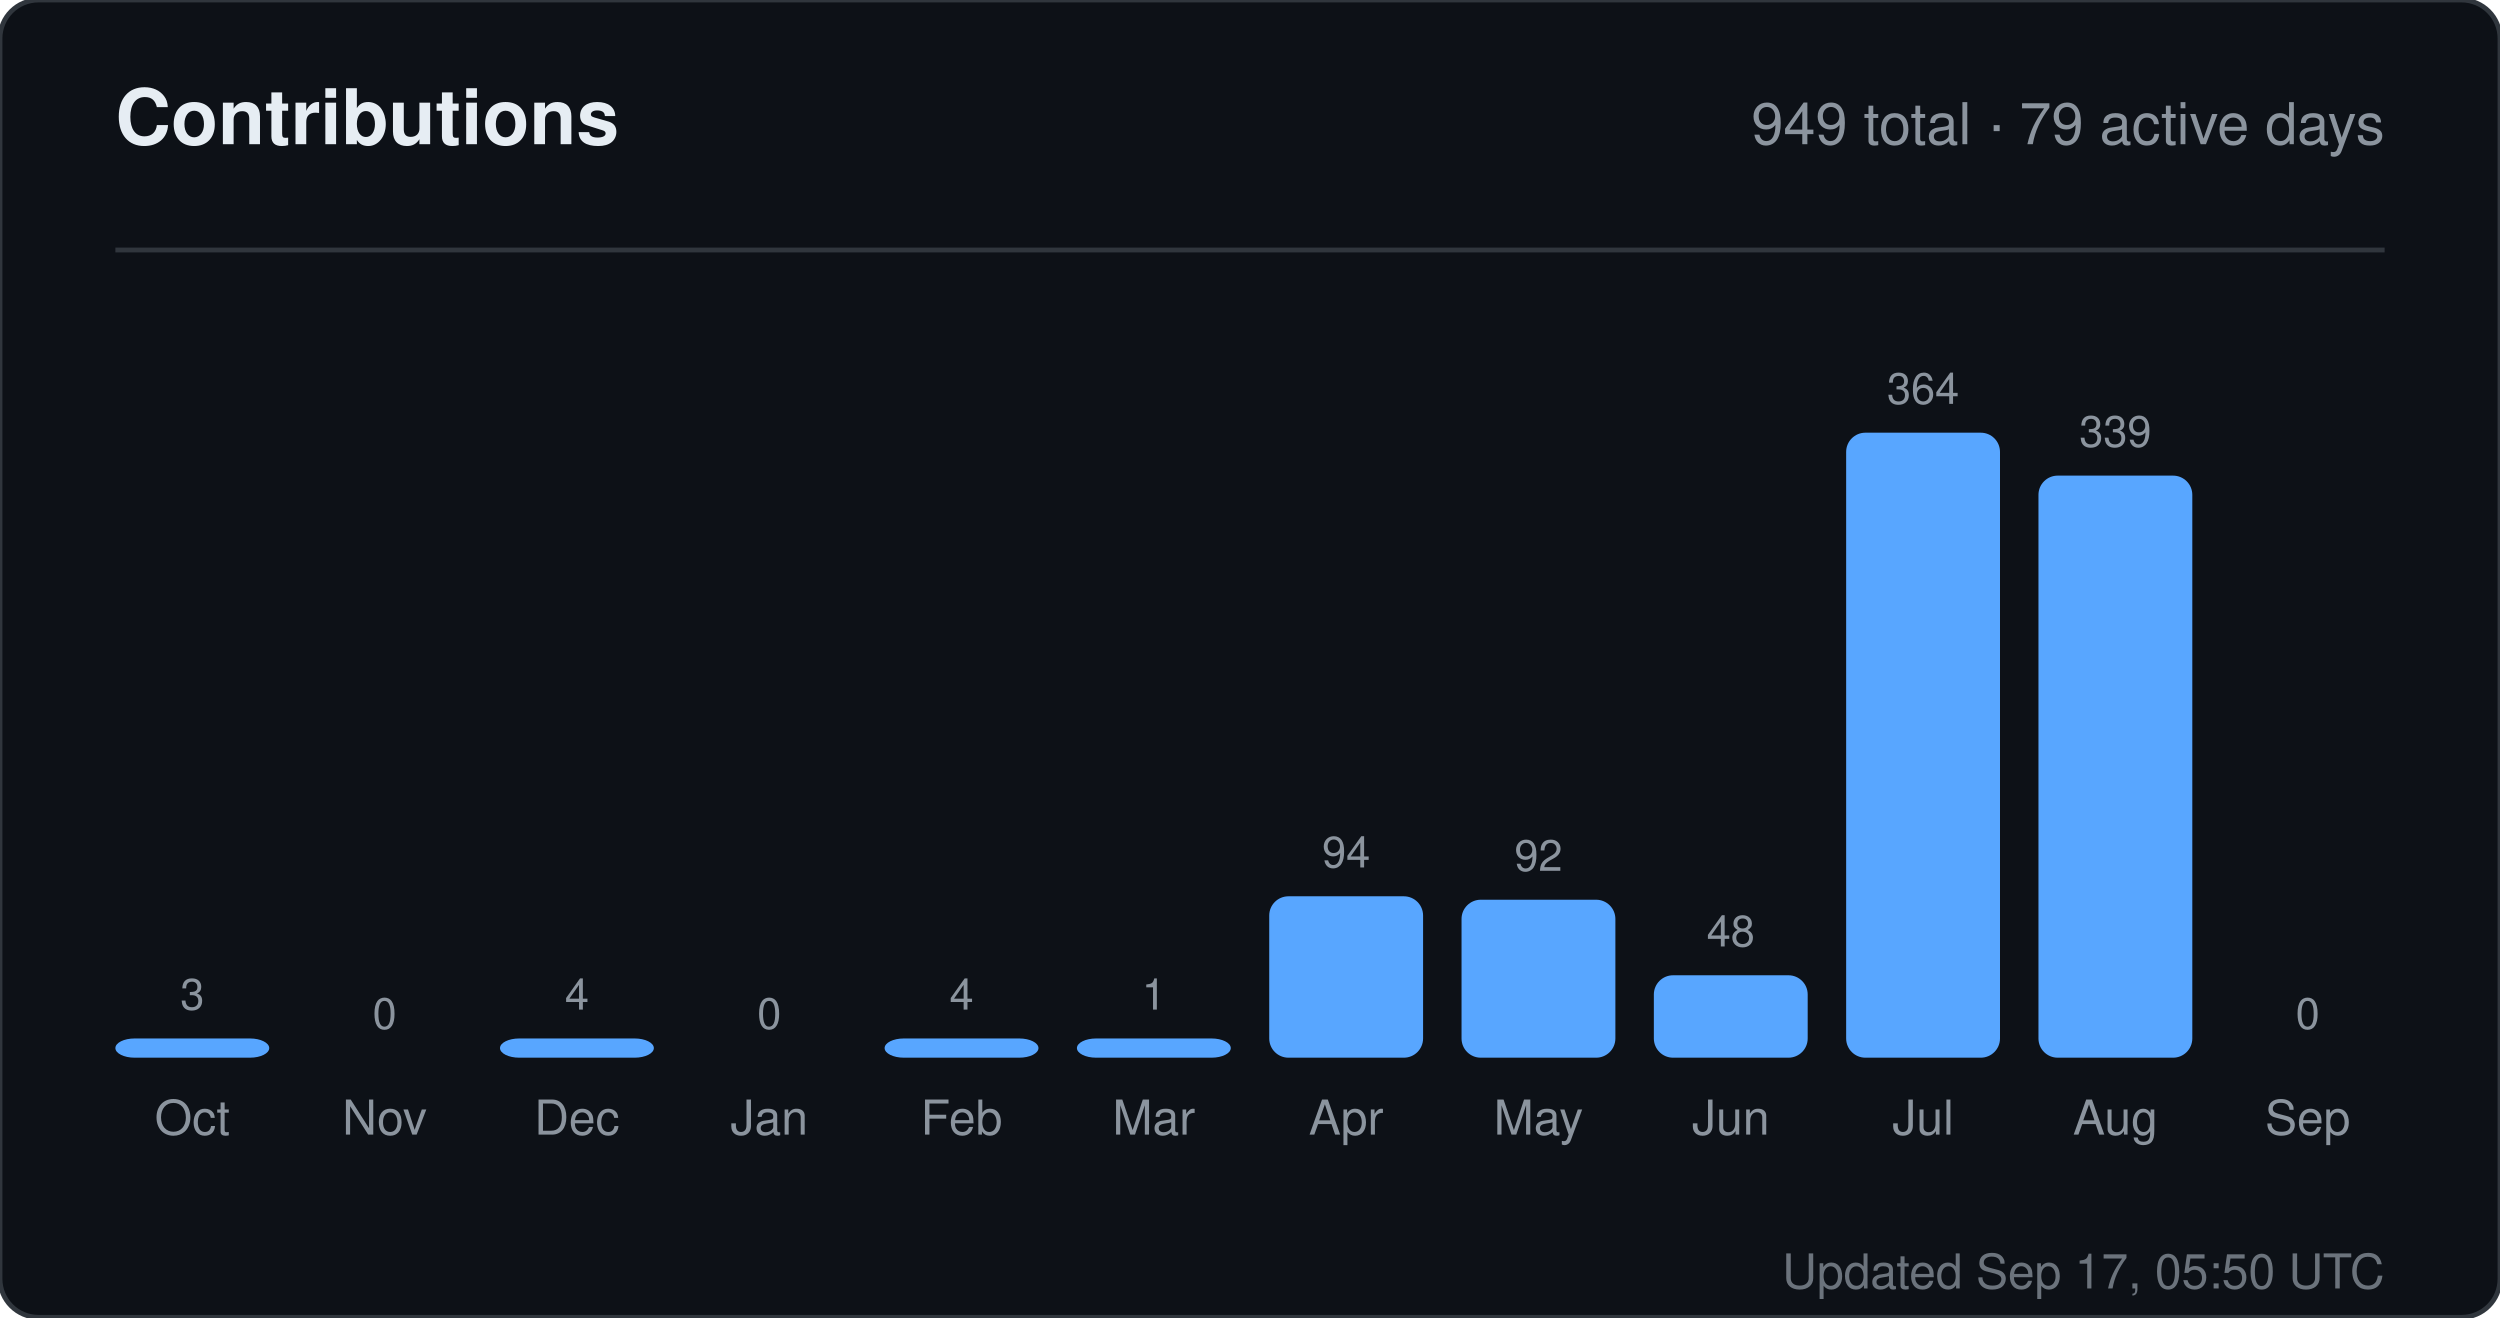
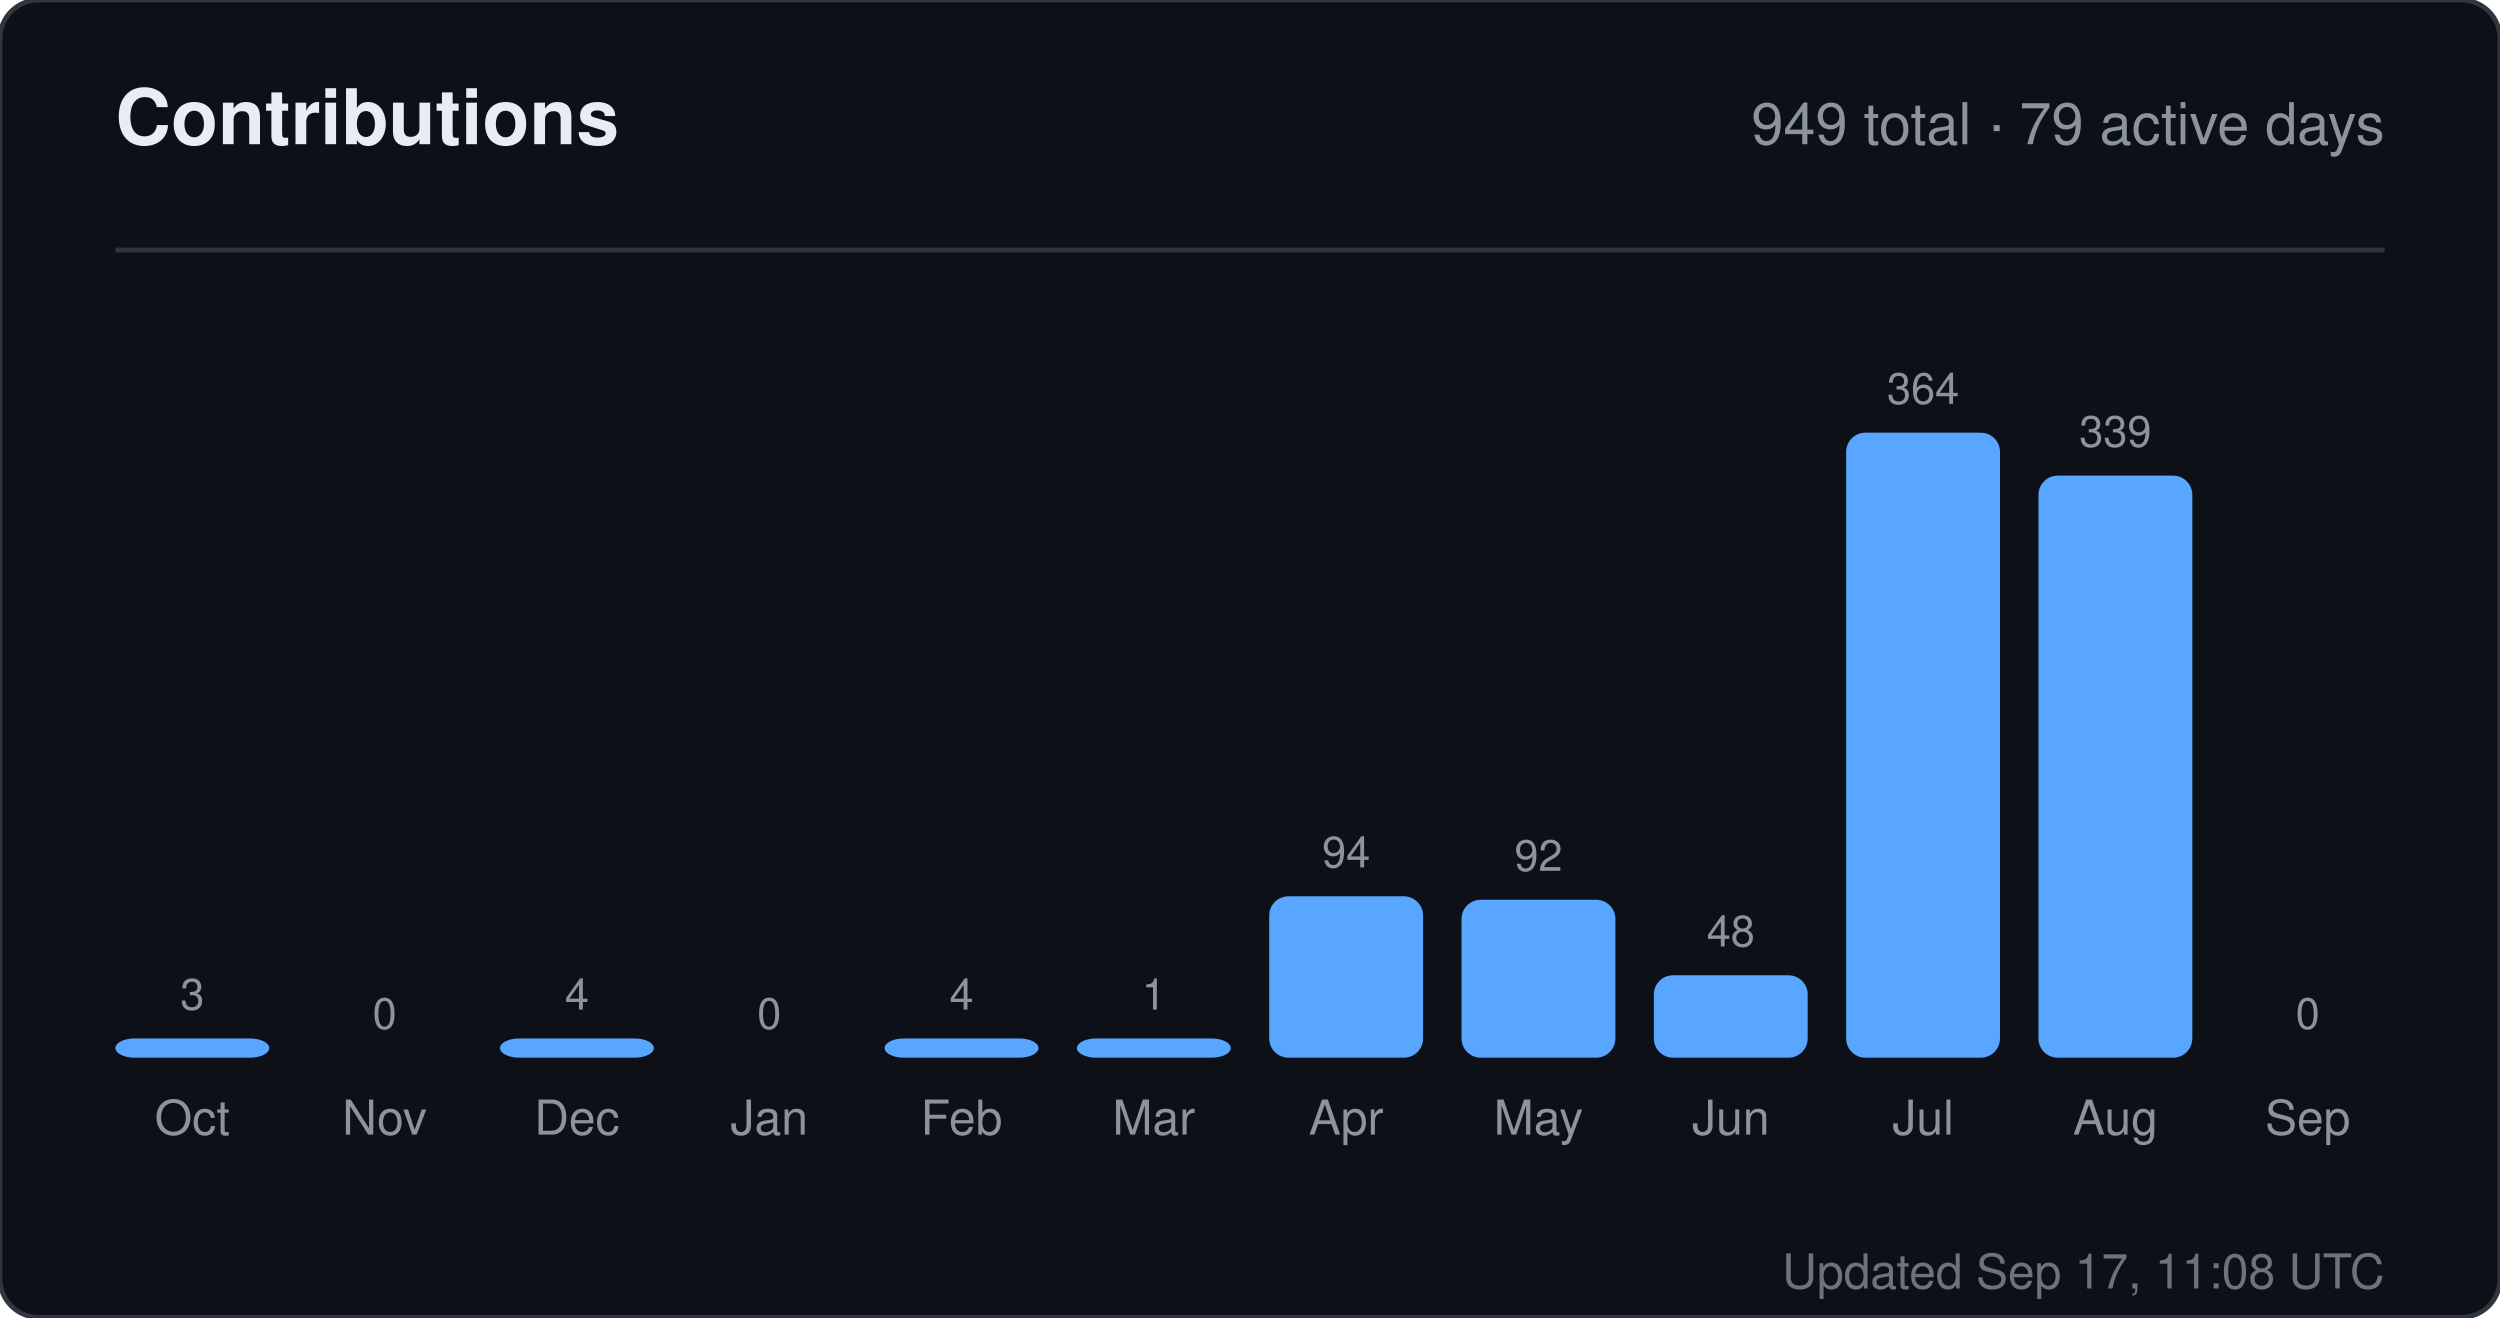
<svg xmlns="http://www.w3.org/2000/svg" width="520" height="274" viewBox="0 0 520 274" role="img" aria-label="Contributions for sandiirawan12">
  <rect width="520" height="274" rx="8" fill="#0d1117" stroke="#30363d" />
  <g font-family="-apple-system, BlinkMacSystemFont, Segoe UI, Helvetica, Arial, sans-serif">
    <text x="24" y="30" fill="#e6edf3" font-size="16" font-weight="700">Contributions</text>
    <text x="496" y="30" fill="#8b949e" font-size="12" text-anchor="end">949 total · 79 active days</text>
    <line x1="24" y1="52" x2="496" y2="52" stroke="#30363d" />
    <text x="40" y="210" fill="#8b949e" font-size="9" text-anchor="middle">3</text>
    <rect x="24" y="216" width="32" height="4" rx="4" fill="#58a6ff" />
    <text x="40" y="236" fill="#8b949e" font-size="10" text-anchor="middle">Oct</text>
    <text x="80" y="214" fill="#8b949e" font-size="9" text-anchor="middle">0</text>
    <rect x="64" y="220" width="32" height="0" rx="4" fill="#58a6ff" />
    <text x="80" y="236" fill="#8b949e" font-size="10" text-anchor="middle">Nov</text>
    <text x="120" y="210" fill="#8b949e" font-size="9" text-anchor="middle">4</text>
    <rect x="104" y="216" width="32" height="4" rx="4" fill="#58a6ff" />
    <text x="120" y="236" fill="#8b949e" font-size="10" text-anchor="middle">Dec</text>
    <text x="160" y="214" fill="#8b949e" font-size="9" text-anchor="middle">0</text>
    <rect x="144" y="220" width="32" height="0" rx="4" fill="#58a6ff" />
    <text x="160" y="236" fill="#8b949e" font-size="10" text-anchor="middle">Jan</text>
    <text x="200" y="210" fill="#8b949e" font-size="9" text-anchor="middle">4</text>
    <rect x="184" y="216" width="32" height="4" rx="4" fill="#58a6ff" />
    <text x="200" y="236" fill="#8b949e" font-size="10" text-anchor="middle">Feb</text>
    <text x="240" y="210" fill="#8b949e" font-size="9" text-anchor="middle">1</text>
    <rect x="224" y="216" width="32" height="4" rx="4" fill="#58a6ff" />
    <text x="240" y="236" fill="#8b949e" font-size="10" text-anchor="middle">Mar</text>
    <text x="280" y="180.429" fill="#8b949e" font-size="9" text-anchor="middle">94</text>
    <rect x="264" y="186.429" width="32" height="33.571" rx="4" fill="#58a6ff" />
    <text x="280" y="236" fill="#8b949e" font-size="10" text-anchor="middle">Apr</text>
    <text x="320" y="181.143" fill="#8b949e" font-size="9" text-anchor="middle">92</text>
    <rect x="304" y="187.143" width="32" height="32.857" rx="4" fill="#58a6ff" />
    <text x="320" y="236" fill="#8b949e" font-size="10" text-anchor="middle">May</text>
    <text x="360" y="196.857" fill="#8b949e" font-size="9" text-anchor="middle">48</text>
    <rect x="344" y="202.857" width="32" height="17.143" rx="4" fill="#58a6ff" />
    <text x="360" y="236" fill="#8b949e" font-size="10" text-anchor="middle">Jun</text>
    <text x="400" y="84" fill="#8b949e" font-size="9" text-anchor="middle">364</text>
    <rect x="384" y="90" width="32" height="130" rx="4" fill="#58a6ff" />
    <text x="400" y="236" fill="#8b949e" font-size="10" text-anchor="middle">Jul</text>
    <text x="440" y="92.929" fill="#8b949e" font-size="9" text-anchor="middle">339</text>
    <rect x="424" y="98.929" width="32" height="121.071" rx="4" fill="#58a6ff" />
    <text x="440" y="236" fill="#8b949e" font-size="10" text-anchor="middle">Aug</text>
    <text x="480" y="214" fill="#8b949e" font-size="9" text-anchor="middle">0</text>
    <rect x="464" y="220" width="32" height="0" rx="4" fill="#58a6ff" />
    <text x="480" y="236" fill="#8b949e" font-size="10" text-anchor="middle">Sep</text>
-     <text x="496" y="268" fill="#8b949e" font-size="10" text-anchor="end" opacity="0.75">Updated Sep 17, 05:50 UTC</text>
+     <text x="496" y="268" fill="#8b949e" font-size="10" text-anchor="end" opacity="0.75">Updated Sep 17, 11:08 UTC</text>
  </g>
</svg>
